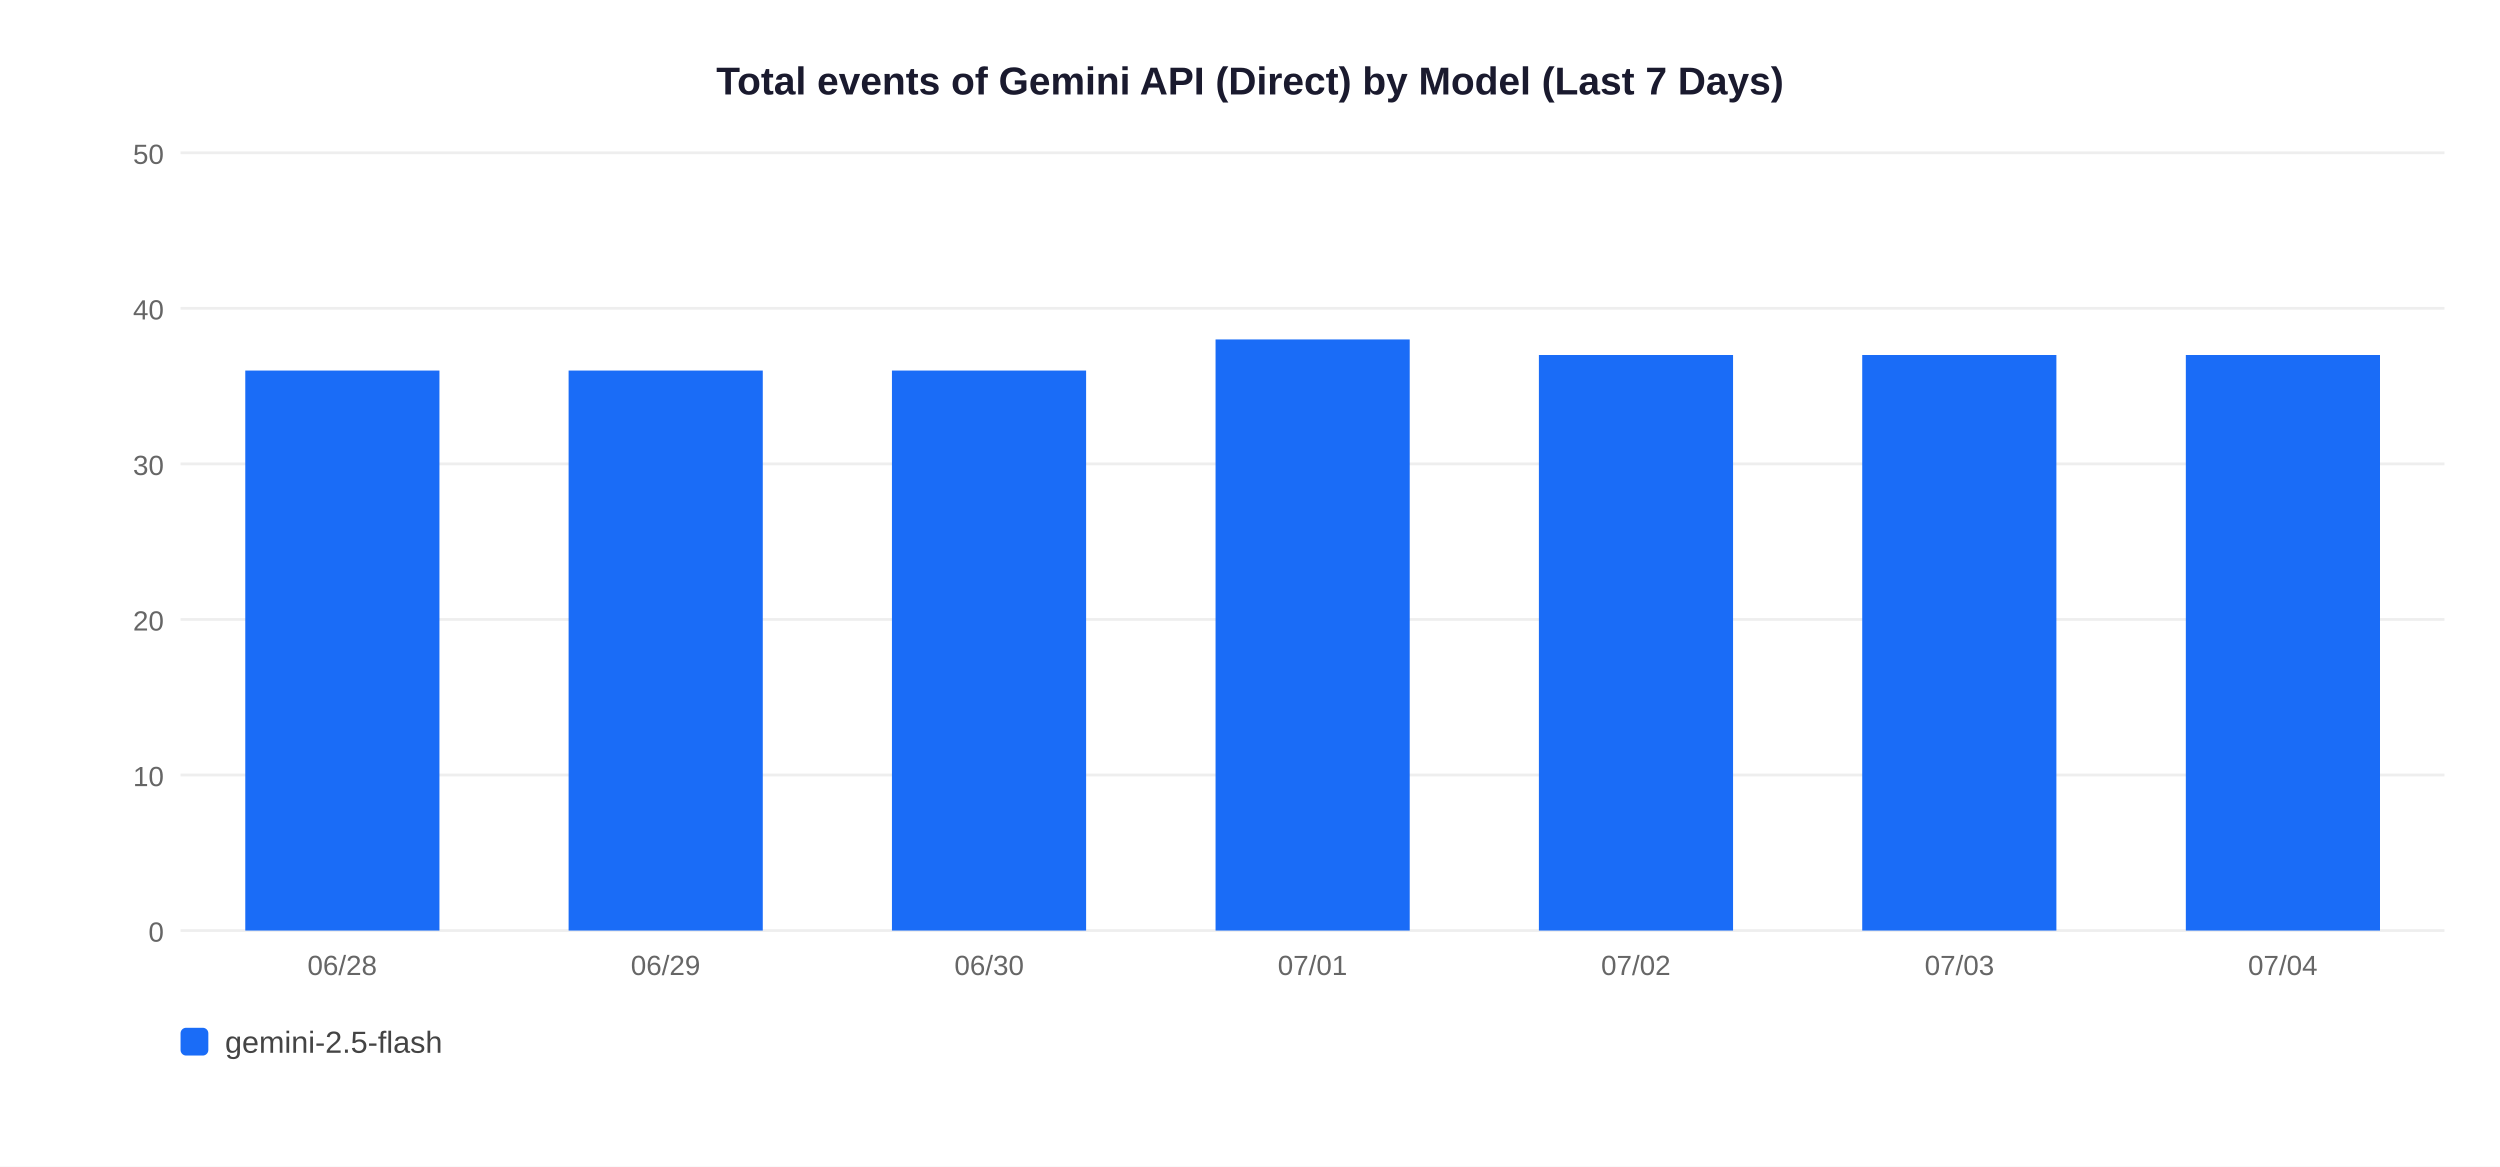
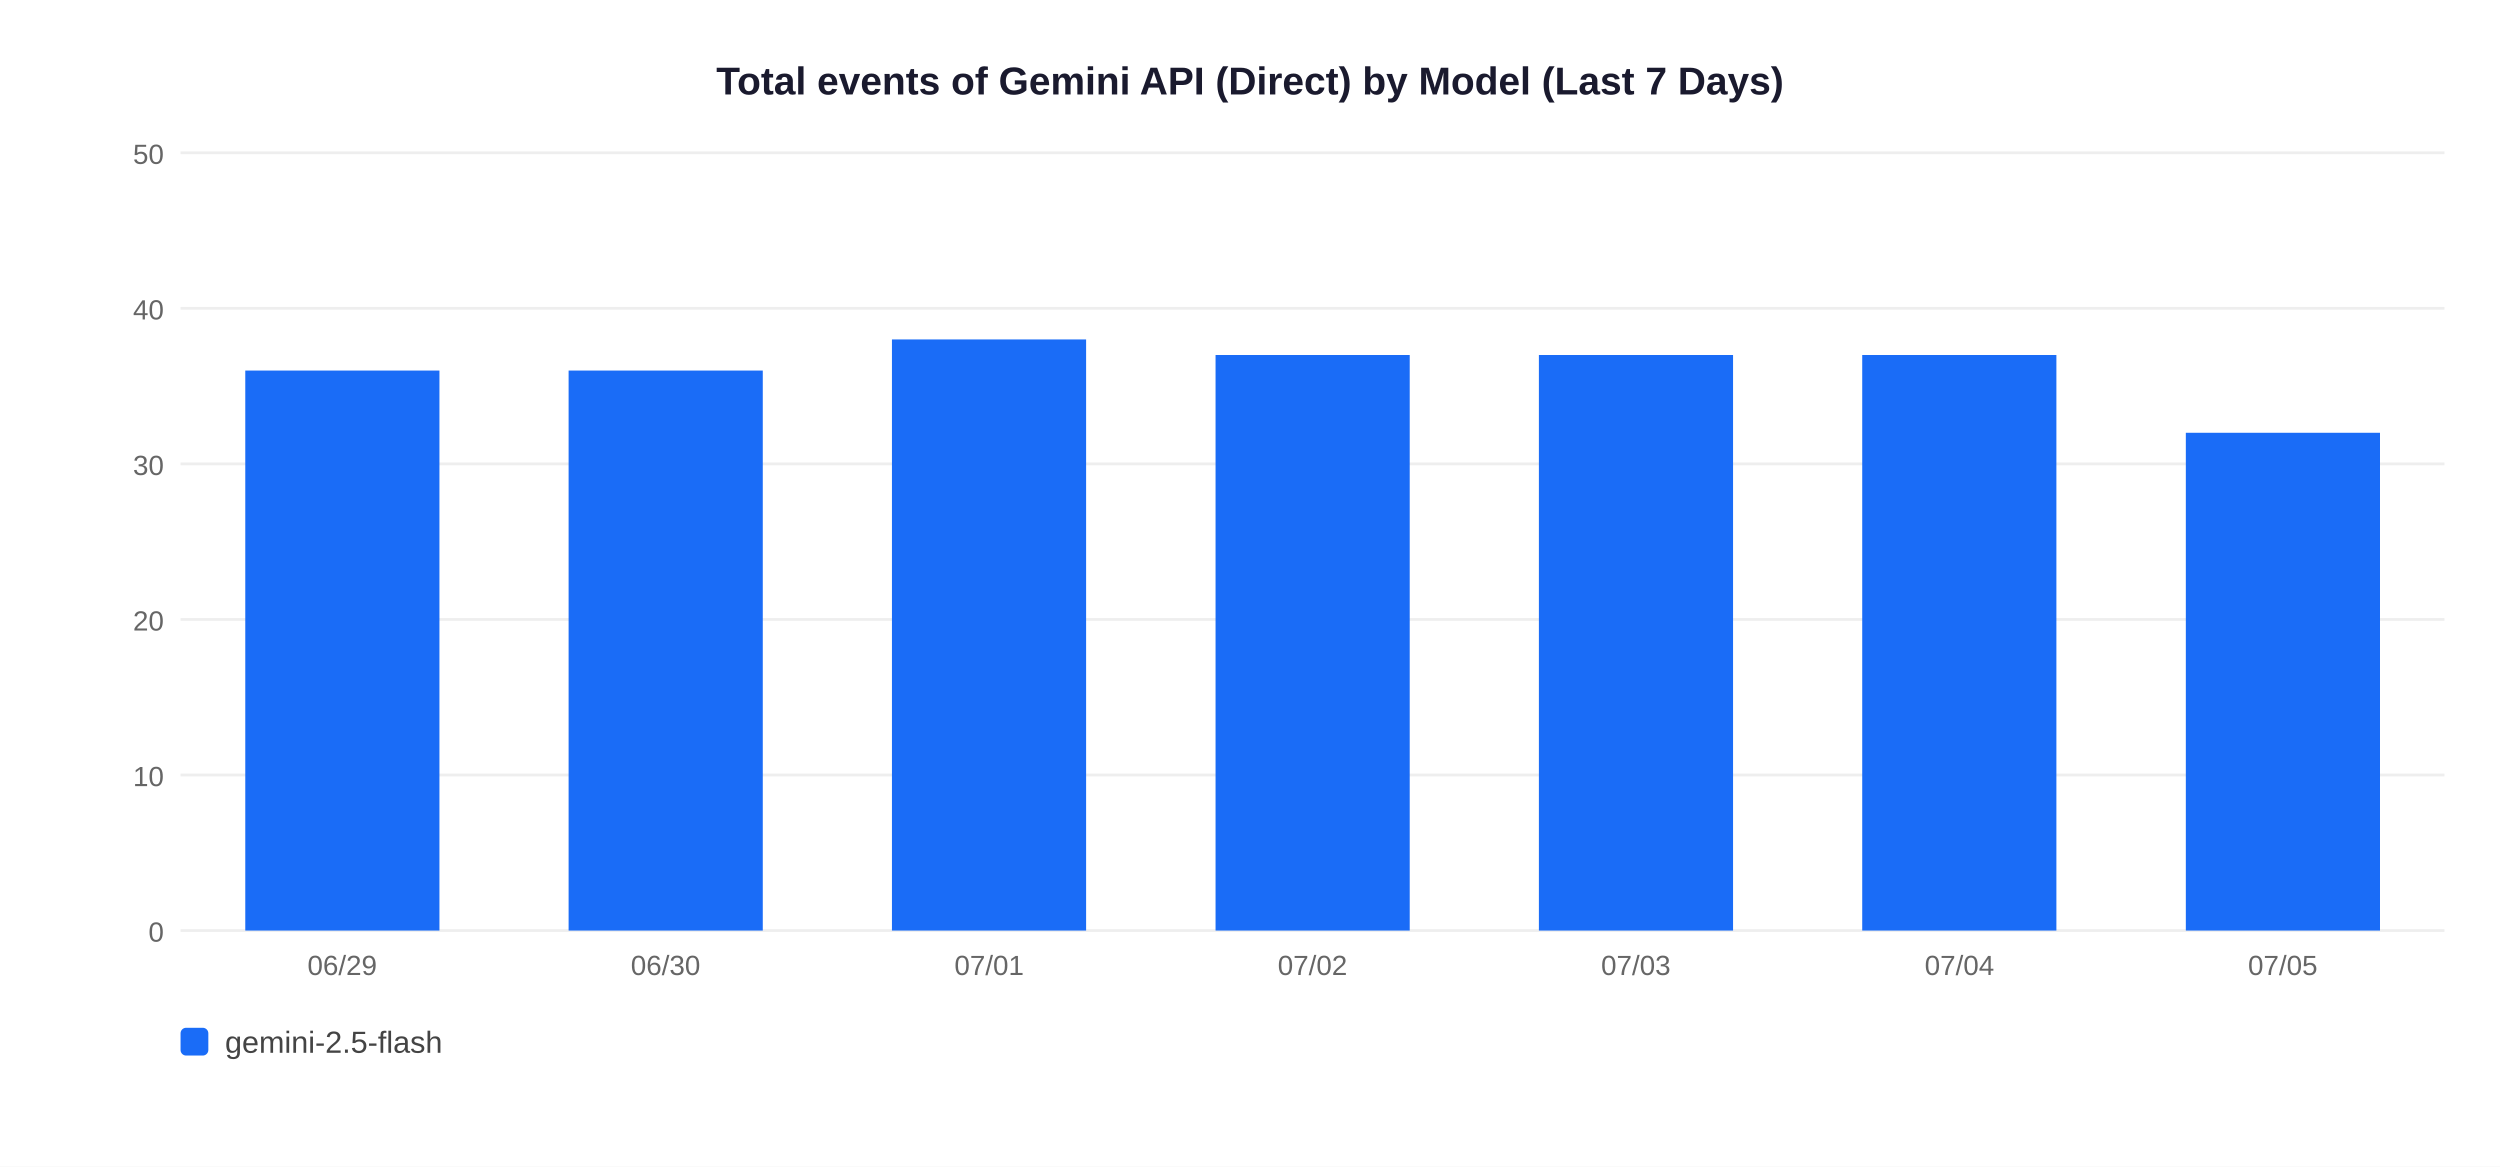
<svg xmlns="http://www.w3.org/2000/svg" width="900" height="420">
  <rect width="900" height="420" fill="white" />
  <text x="450" y="34" text-anchor="middle" font-size="14" font-weight="bold" font-family="Arial,sans-serif" fill="#1a1a2e">Total events of Gemini API (Direct) by Model (Last 7 Days)</text>
  <line x1="65" y1="335" x2="880" y2="335" stroke="#EEEEEE" stroke-width="1" />
  <text x="59" y="339" text-anchor="end" font-size="10" font-family="Arial,sans-serif" fill="#666">0</text>
  <line x1="65" y1="279" x2="880" y2="279" stroke="#EEEEEE" stroke-width="1" />
  <text x="59" y="283" text-anchor="end" font-size="10" font-family="Arial,sans-serif" fill="#666">10</text>
  <line x1="65" y1="223" x2="880" y2="223" stroke="#EEEEEE" stroke-width="1" />
  <text x="59" y="227" text-anchor="end" font-size="10" font-family="Arial,sans-serif" fill="#666">20</text>
  <line x1="65" y1="167" x2="880" y2="167" stroke="#EEEEEE" stroke-width="1" />
  <text x="59" y="171" text-anchor="end" font-size="10" font-family="Arial,sans-serif" fill="#666">30</text>
  <line x1="65" y1="111" x2="880" y2="111" stroke="#EEEEEE" stroke-width="1" />
  <text x="59" y="115" text-anchor="end" font-size="10" font-family="Arial,sans-serif" fill="#666">40</text>
  <line x1="65" y1="55" x2="880" y2="55" stroke="#EEEEEE" stroke-width="1" />
  <text x="59" y="59" text-anchor="end" font-size="10" font-family="Arial,sans-serif" fill="#666">50</text>
  <rect x="88.3" y="133.4" width="69.9" height="201.6" fill="#1A6CF7" />
-   <text x="123.2" y="351" text-anchor="middle" font-size="10" font-family="Arial,sans-serif" fill="#666">06/28</text>
+   <text x="123.2" y="351" text-anchor="middle" font-size="10" font-family="Arial,sans-serif" fill="#666">06/29</text>
  <rect x="204.7" y="133.4" width="69.9" height="201.6" fill="#1A6CF7" />
-   <text x="239.6" y="351" text-anchor="middle" font-size="10" font-family="Arial,sans-serif" fill="#666">06/29</text>
-   <rect x="321.1" y="133.4" width="69.9" height="201.6" fill="#1A6CF7" />
-   <text x="356.1" y="351" text-anchor="middle" font-size="10" font-family="Arial,sans-serif" fill="#666">06/30</text>
-   <rect x="437.6" y="122.2" width="69.9" height="212.8" fill="#1A6CF7" />
-   <text x="472.5" y="351" text-anchor="middle" font-size="10" font-family="Arial,sans-serif" fill="#666">07/01</text>
+   <text x="239.6" y="351" text-anchor="middle" font-size="10" font-family="Arial,sans-serif" fill="#666">06/30</text>
+   <rect x="321.1" y="122.2" width="69.9" height="212.8" fill="#1A6CF7" />
+   <text x="356.1" y="351" text-anchor="middle" font-size="10" font-family="Arial,sans-serif" fill="#666">07/01</text>
+   <rect x="437.6" y="127.8" width="69.9" height="207.2" fill="#1A6CF7" />
+   <text x="472.5" y="351" text-anchor="middle" font-size="10" font-family="Arial,sans-serif" fill="#666">07/02</text>
  <rect x="554.0" y="127.8" width="69.9" height="207.2" fill="#1A6CF7" />
-   <text x="588.9" y="351" text-anchor="middle" font-size="10" font-family="Arial,sans-serif" fill="#666">07/02</text>
+   <text x="588.9" y="351" text-anchor="middle" font-size="10" font-family="Arial,sans-serif" fill="#666">07/03</text>
  <rect x="670.4" y="127.8" width="69.9" height="207.2" fill="#1A6CF7" />
-   <text x="705.4" y="351" text-anchor="middle" font-size="10" font-family="Arial,sans-serif" fill="#666">07/03</text>
-   <rect x="786.9" y="127.8" width="69.9" height="207.2" fill="#1A6CF7" />
-   <text x="821.8" y="351" text-anchor="middle" font-size="10" font-family="Arial,sans-serif" fill="#666">07/04</text>
+   <text x="705.4" y="351" text-anchor="middle" font-size="10" font-family="Arial,sans-serif" fill="#666">07/04</text>
+   <rect x="786.9" y="155.8" width="69.9" height="179.2" fill="#1A6CF7" />
+   <text x="821.8" y="351" text-anchor="middle" font-size="10" font-family="Arial,sans-serif" fill="#666">07/05</text>
  <rect x="65" y="370" width="10" height="10" rx="2" fill="#1A6CF7" />
  <text x="81" y="379" font-size="11" font-family="Arial,sans-serif" fill="#444">gemini-2.5-flash</text>
</svg>
